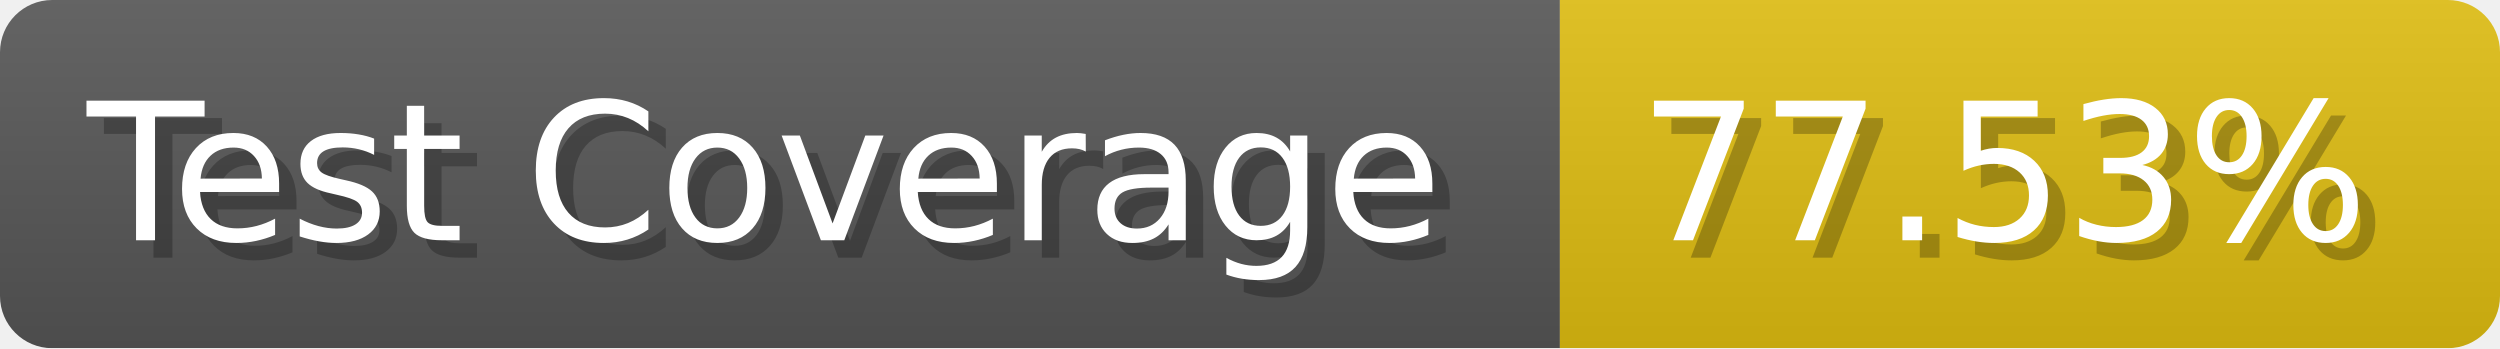
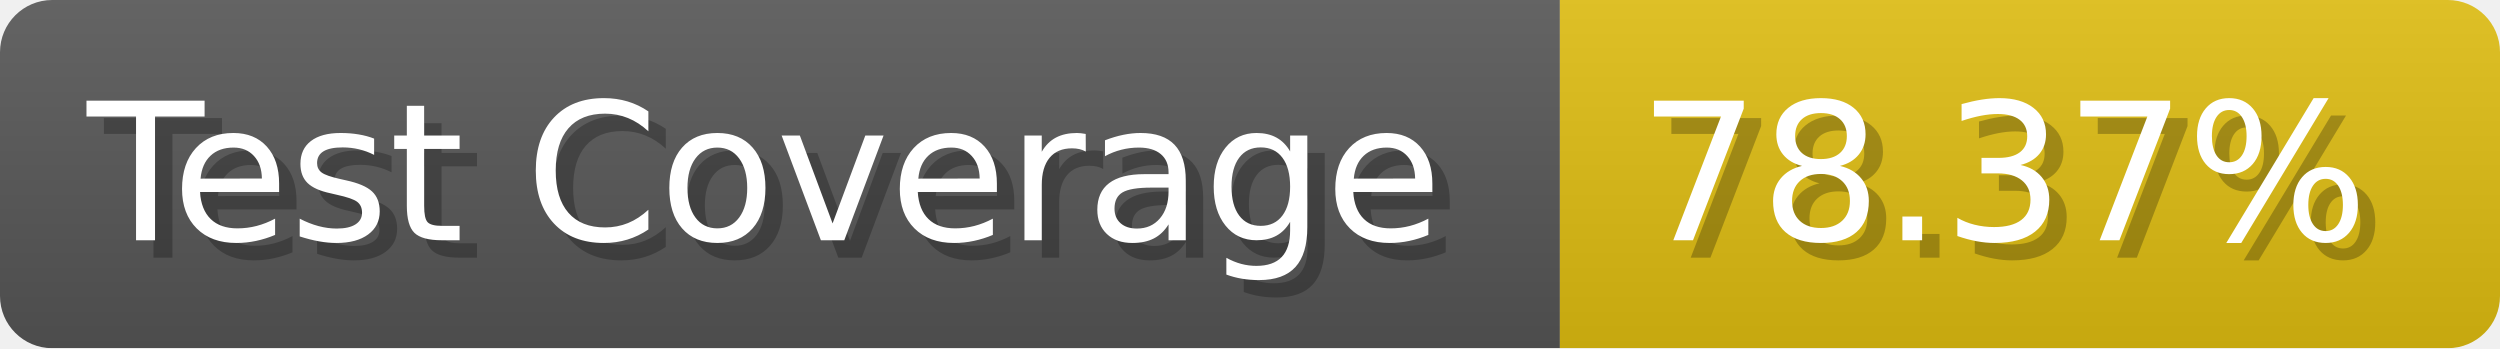
- <svg xmlns="http://www.w3.org/2000/svg" width="143.6" height="20" viewBox="0 0 1436 200" role="img" aria-label="Test Coverage: 77.53%">
+ <svg xmlns="http://www.w3.org/2000/svg" width="143.6" height="20" viewBox="0 0 1436 200" role="img" aria-label="Test Coverage: 78.37%">
  <linearGradient id="a" x2="0" y2="100%">
    <stop offset="0" stop-opacity=".1" stop-color="#EEE" />
    <stop offset="1" stop-opacity=".1" />
  </linearGradient>
  <mask id="m">
    <rect width="1436" height="200" rx="30" fill="#FFF" />
  </mask>
  <g mask="url(#m)">
    <rect width="896" height="200" fill="#555" />
    <rect width="540" height="200" fill="#DB1" x="896" />
    <rect width="1436" height="200" fill="url(#a)" />
  </g>
  <g aria-hidden="true" fill="#fff" text-anchor="start" font-family="Verdana,DejaVu Sans,sans-serif" font-size="110">
    <text x="60" y="148" textLength="796" fill="#000" opacity="0.25">Test Coverage</text>
    <text x="50" y="138" textLength="796">Test Coverage</text>
-     <text x="951" y="148" textLength="440" fill="#000" opacity="0.25">77.53%</text>
-     <text x="941" y="138" textLength="440">77.53%</text>
+     <text x="951" y="148" textLength="440" fill="#000" opacity="0.25">78.37%</text>
+     <text x="941" y="138" textLength="440">78.37%</text>
  </g>
</svg>
